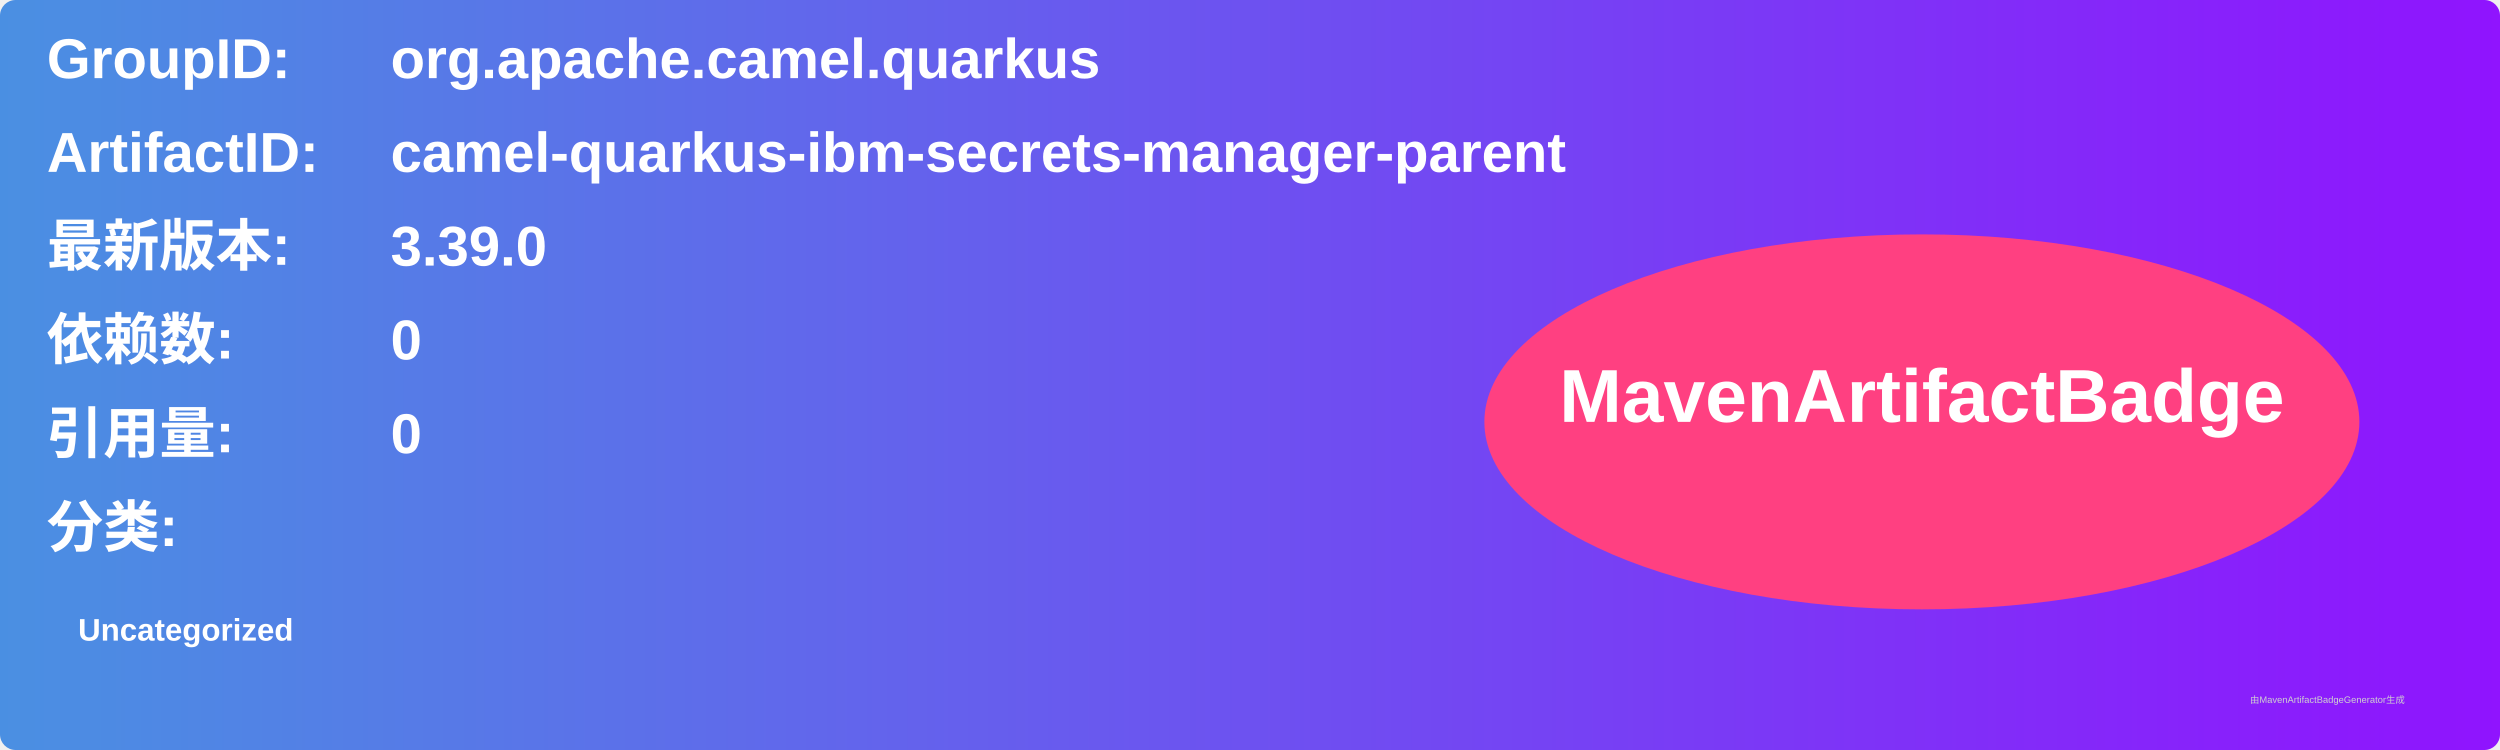
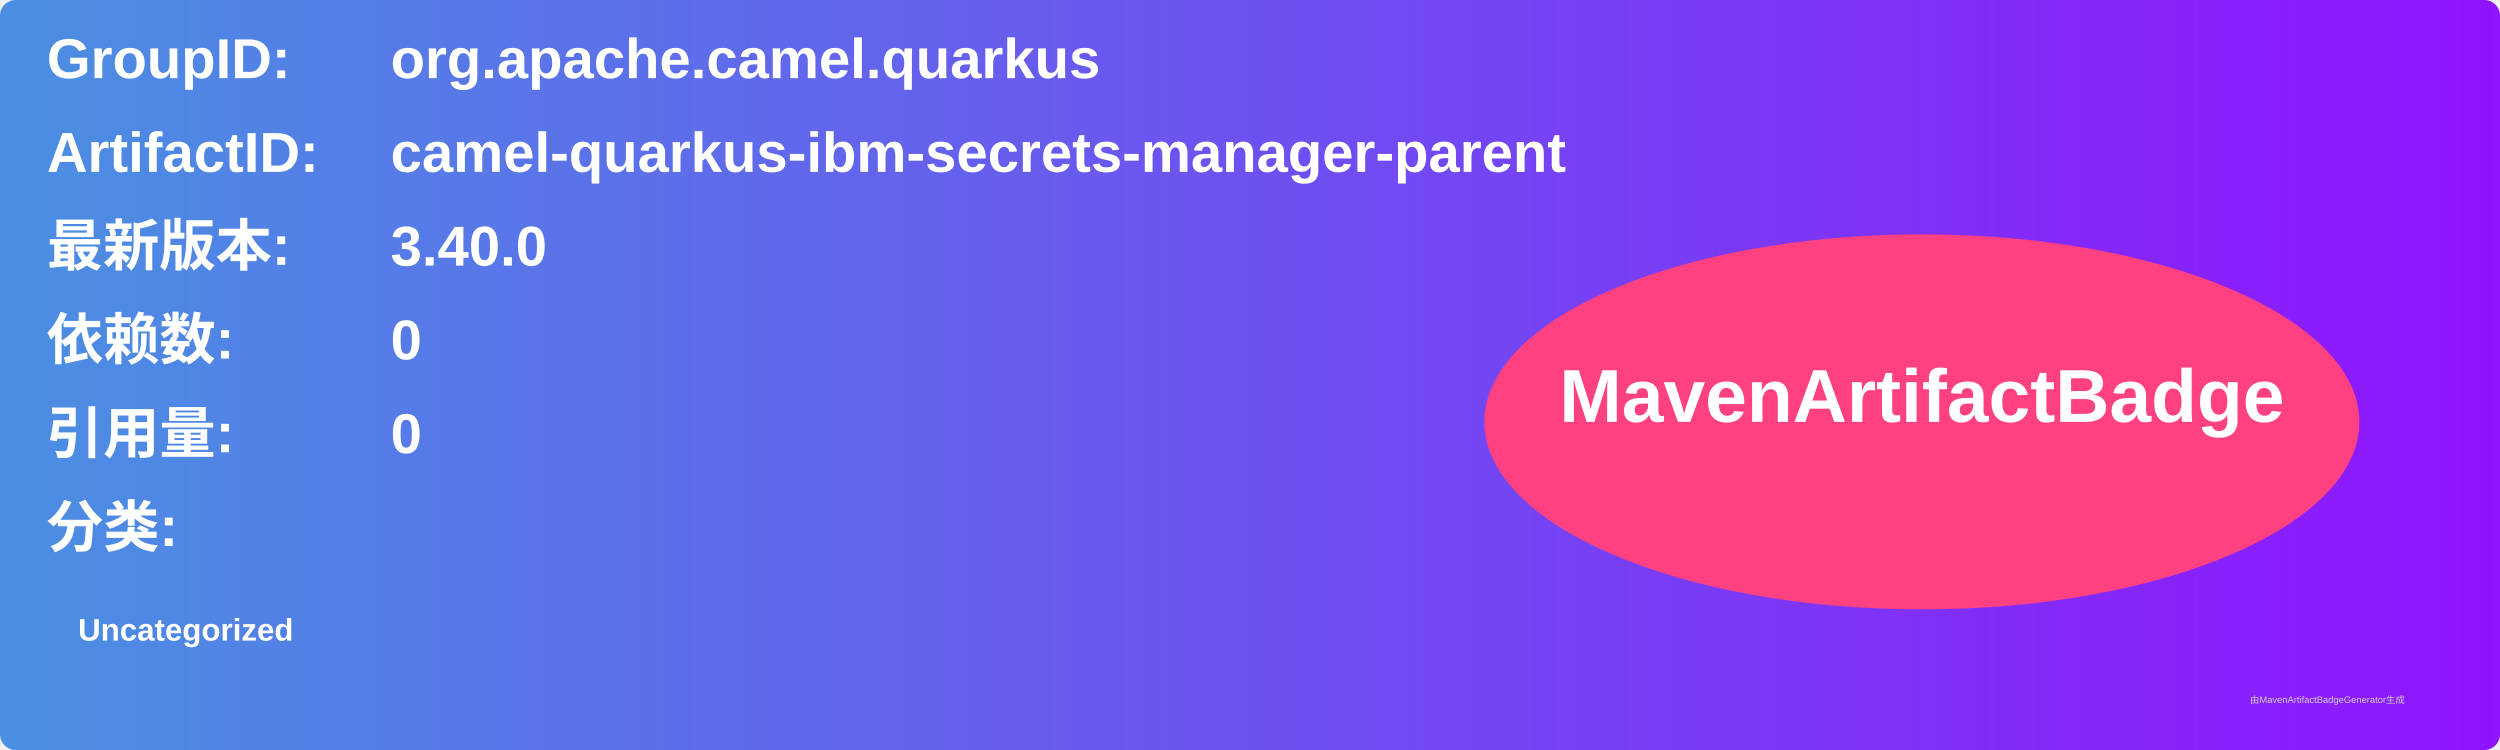
<svg xmlns="http://www.w3.org/2000/svg" width="800" height="240" viewBox="0 0 800 240">
  <linearGradient id="grad" x1="0%" y1="0%" x2="100%" y2="0%">
    <stop offset="0%" stop-color="#4a90e2" />
    <stop offset="100%" stop-color="#9013fe" />
  </linearGradient>
  <rect width="100%" height="100%" rx="5" ry="5" fill="url(#grad)" />
  <g transform="translate(15, 15)">
    <text x="0" y="10" font-family="Arial" font-size="18" fill="white" font-weight="bold" width="260">GroupID:</text>
    <text x="110" y="10" font-family="Arial" font-size="18" fill="white" font-weight="bold" width="460">org.apache.camel.quarkus</text>
    <text x="0" y="40" font-family="Arial" font-size="18" fill="white" font-weight="bold" width="260">ArtifactID:</text>
    <text x="110" y="40" font-family="Arial" font-size="18" fill="white" font-weight="bold" width="460">camel-quarkus-ibm-secrets-manager-parent</text>
    <text x="0" y="70" font-family="Arial" font-size="18" fill="white" font-weight="bold">最新版本:</text>
    <text x="110" y="70" font-family="Arial" font-size="18" fill="white" font-weight="bold">
-       <tspan font-weight="bold">3.39.0</tspan>
+       <tspan font-weight="bold">3.40.0</tspan>
    </text>
    <text x="0" y="100" font-family="Arial" font-size="18" fill="white" font-weight="bold">依赖数: </text>
    <text x="110" y="100" font-family="Arial" font-size="18" fill="white">
      <tspan font-weight="bold">0</tspan>
    </text>
    <text x="0" y="130" font-family="Arial" font-size="18" fill="white" font-weight="bold">引用量: </text>
    <text x="110" y="130" font-family="Arial" font-size="18" fill="white">
      <tspan font-weight="bold">0</tspan>
    </text>
    <text x="0" y="160" font-family="Arial" font-size="18" fill="white" font-weight="bold">分类:</text>
    <text x="10" y="190" font-family="Arial" font-size="10" fill="white">
      <tspan font-weight="bold">Uncategorized</tspan>
    </text>
    <ellipse cx="600" cy="120" rx="140" ry="60" fill="#ff4081" />
    <text x="600" y="120" text-anchor="middle" font-family="Arial" font-size="24" fill="white" font-weight="bold">MavenArtifactBadge</text>
  </g>
  <text x="720" y="225" font-family="Arial" font-size="3" fill="#d0d0d0">由MavenArtifactBadgeGenerator生成</text>
</svg>
